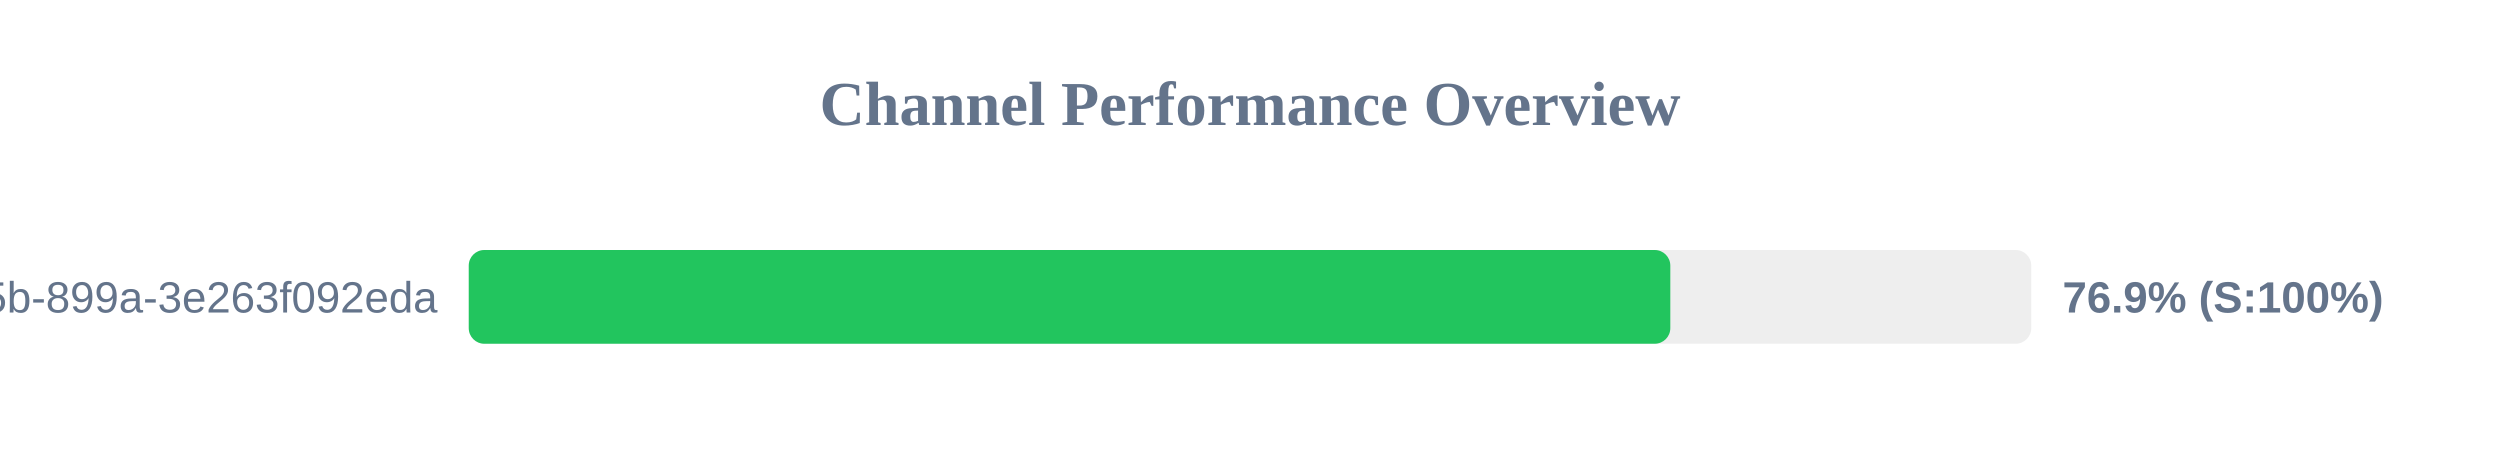
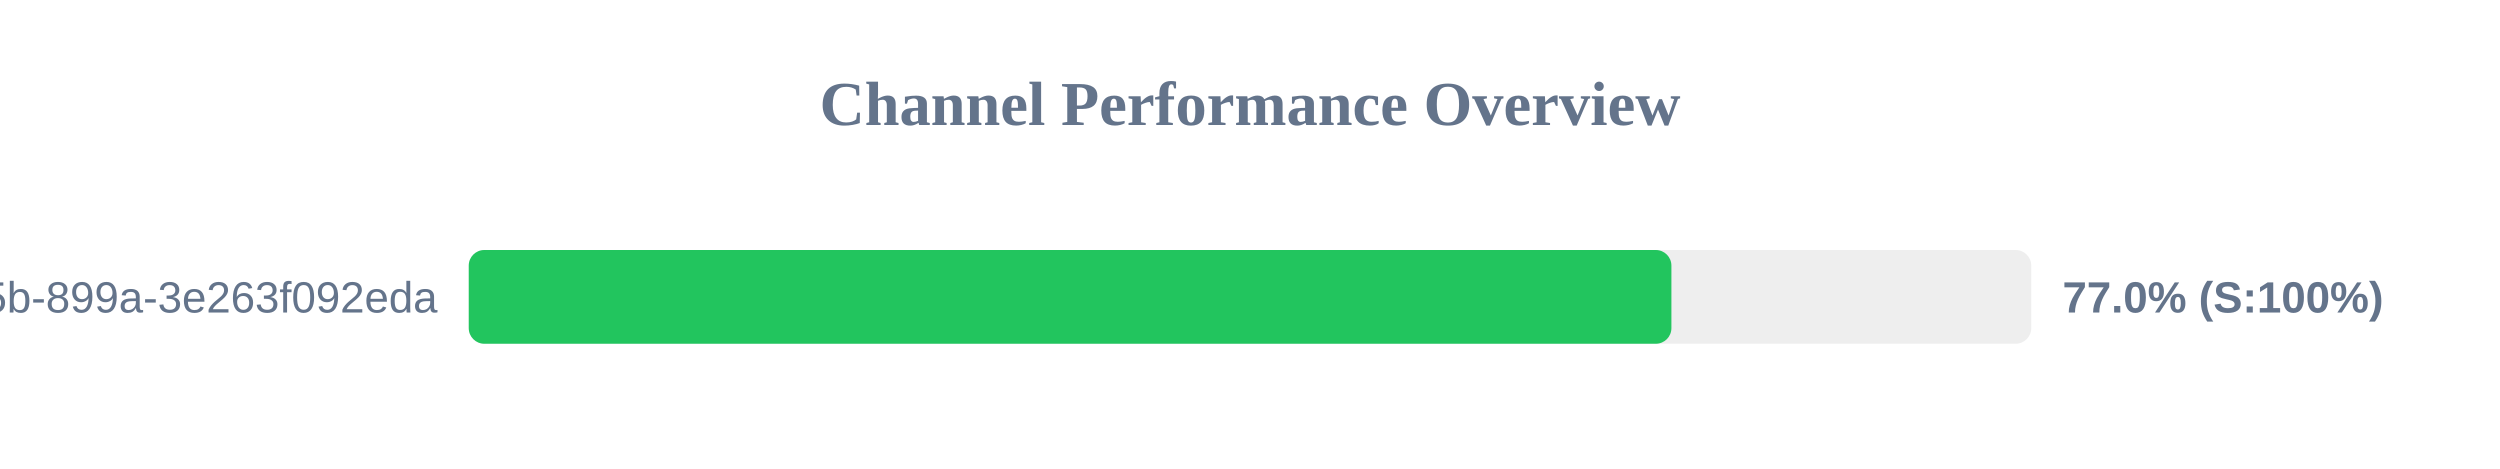
<svg xmlns="http://www.w3.org/2000/svg" width="800" height="150" version="1.1">
  <style>
        .row { font: 14px Arial; fill: #64748b; }
        .score { font: bold 14px Arial; fill: #64748b; }
    </style>
  <text x="400" y="40" text-anchor="middle" font-size="20px" font-weight="bold" fill="#64748b">Channel Performance Overview</text>
  <rect x="150" y="80" width="500" height="30" fill="#eee" rx="5" />
-   <rect x="150" y="80" width="384.5" height="30" fill="#22c55e" rx="5" />
+   <rect x="150" y="80" width="384.85" height="30" fill="#22c55e" rx="5" />
  <text x="140" y="100" text-anchor="end" class="row">?uuid=6bf726db-fb0b-405b-899a-3e263f092eda</text>
-   <text x="660" y="100" text-anchor="start" class="score">76.9% (S:100%)</text>
+   <text x="660" y="100" text-anchor="start" class="score">77.0% (S:100%)</text>
</svg>
